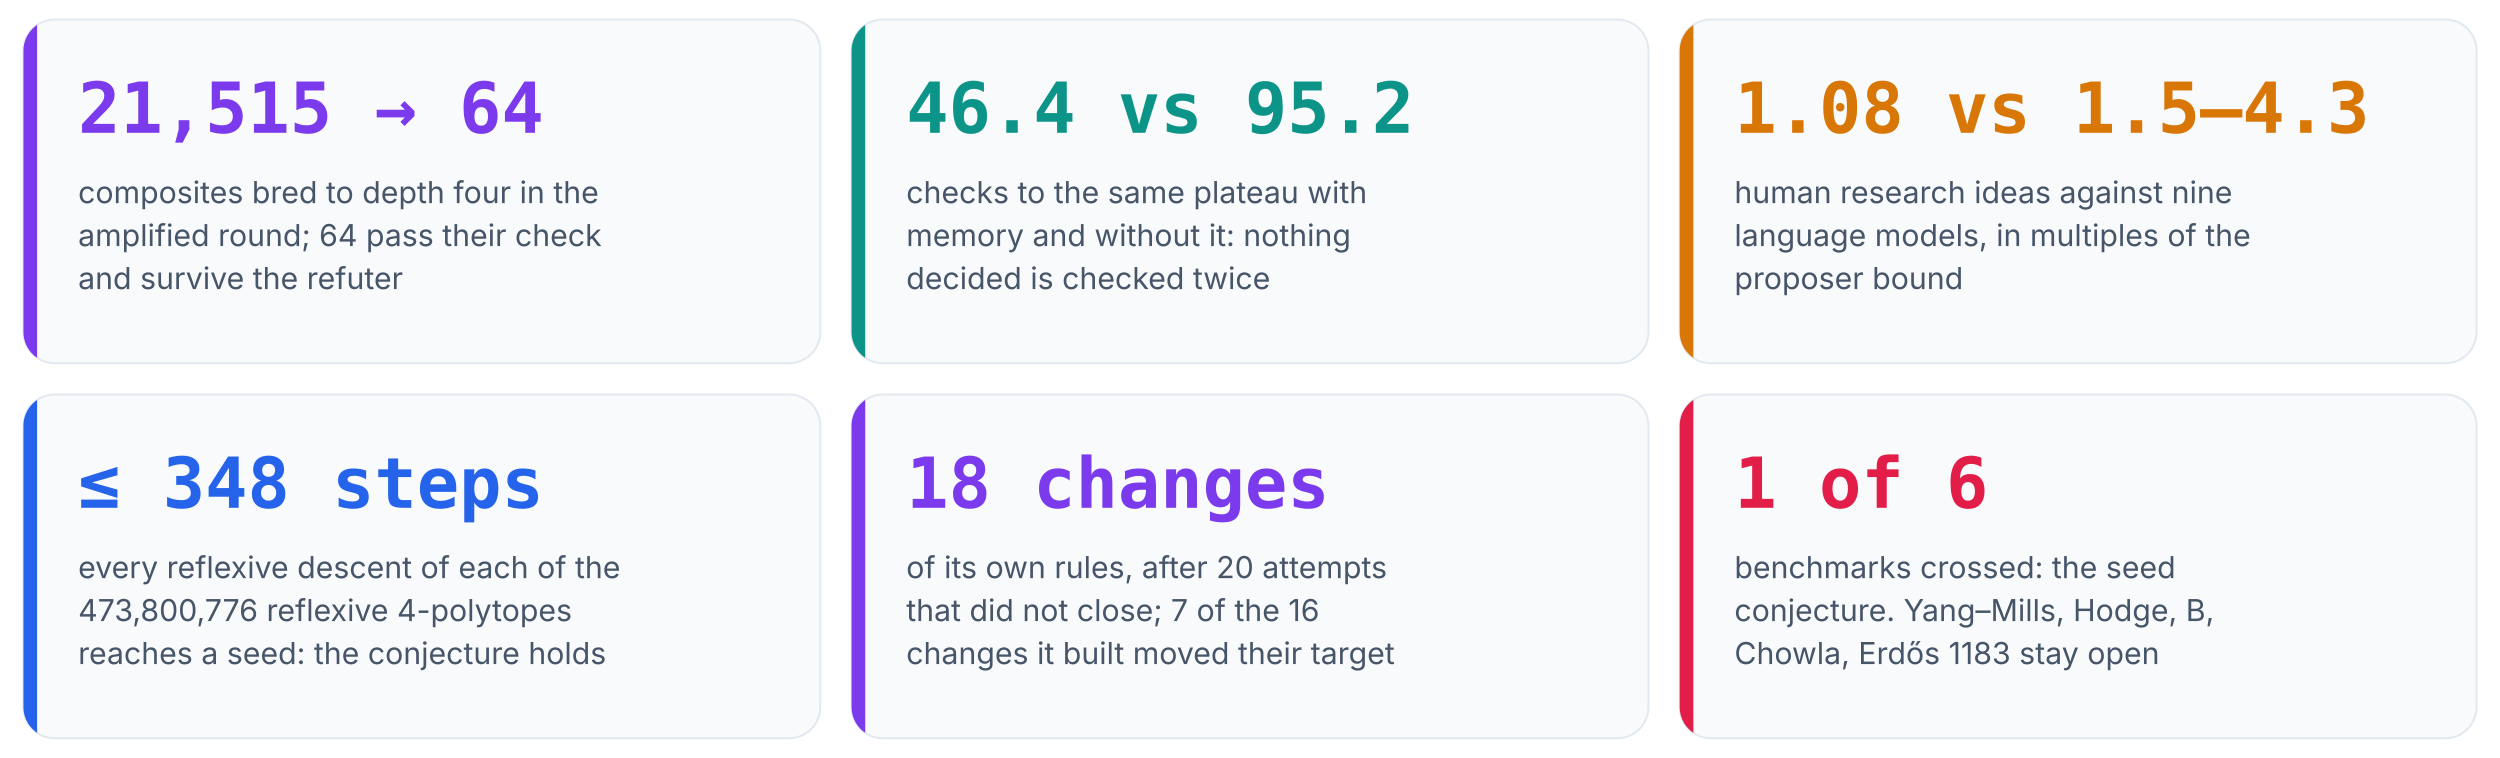
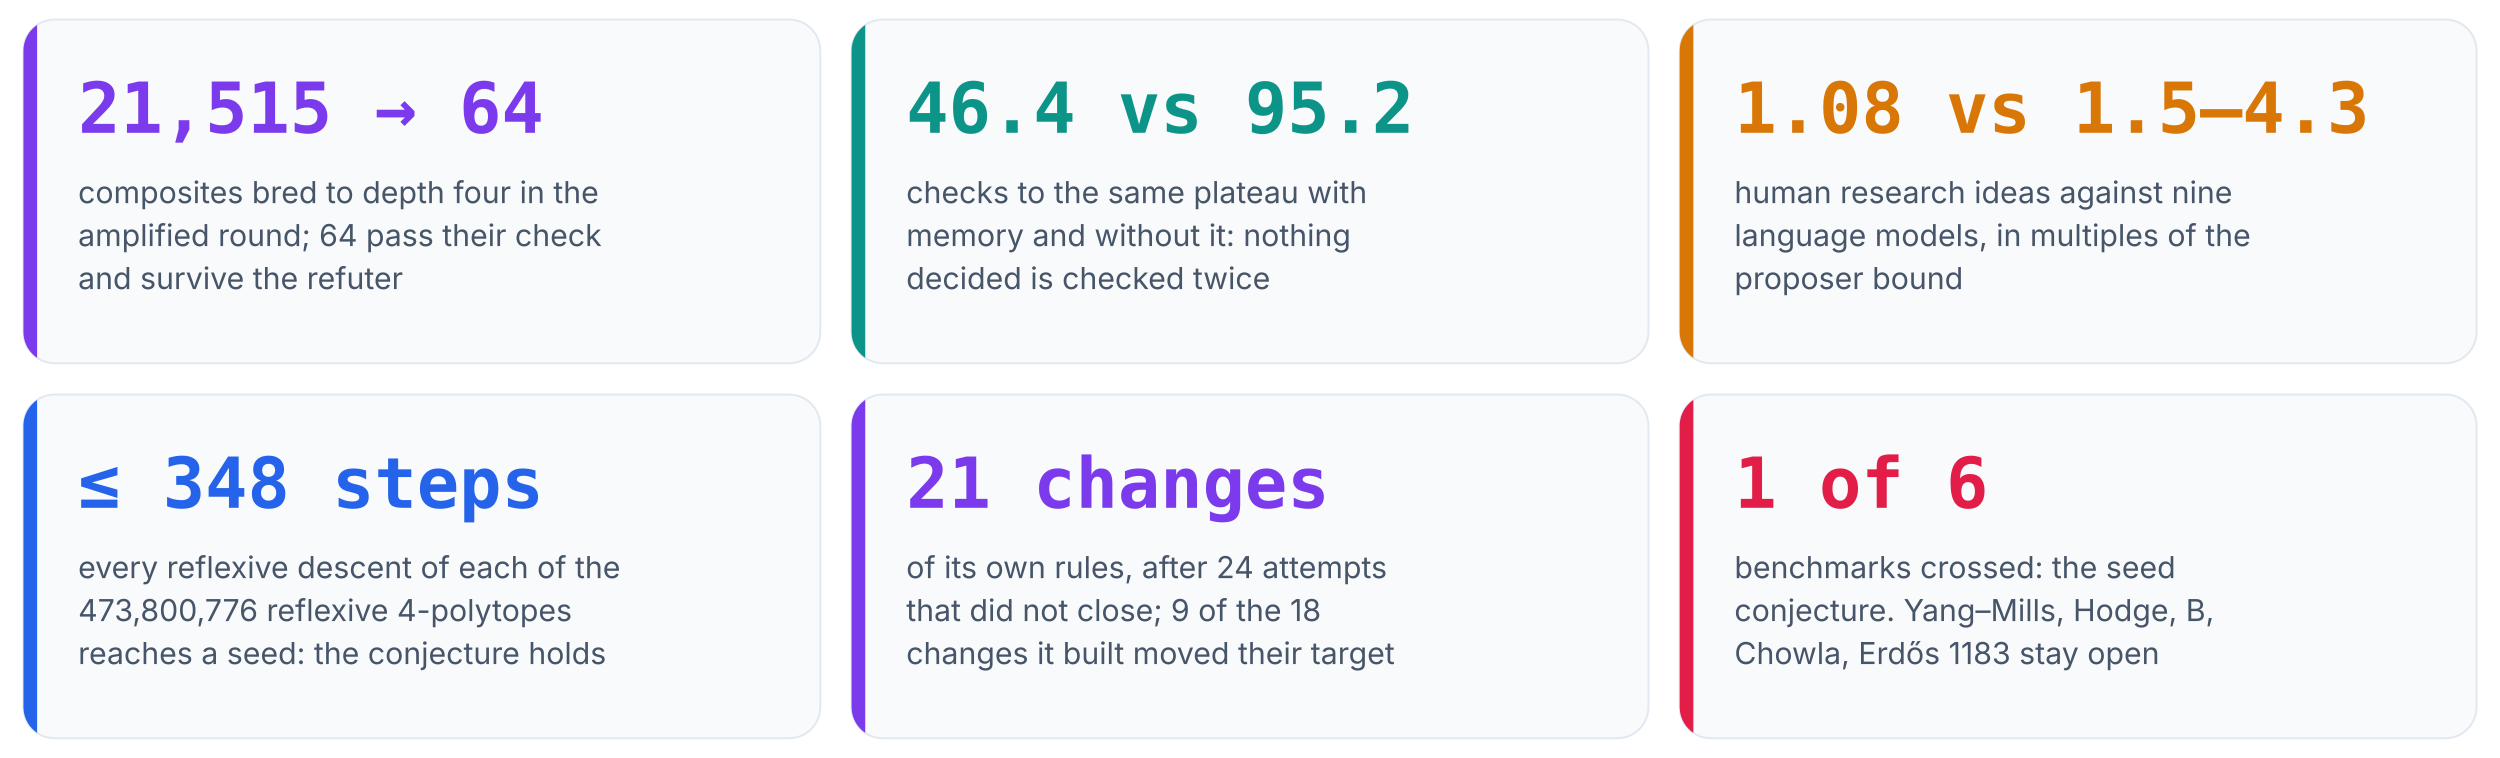
<svg xmlns="http://www.w3.org/2000/svg" viewBox="0 0 1280 388" width="1280" height="388" role="img" aria-label="Six numbers from the runs of Anaxia">
  <clipPath id="c0">
    <rect x="12.0" y="10.0" width="408.0" height="176.0" rx="16" />
  </clipPath>
  <rect x="12.0" y="10.0" width="408.0" height="176.0" rx="16" fill="#f8fafc" stroke="#e2e8f0" />
  <rect x="12.0" y="10.0" width="7" height="176.0" fill="#7c3aed" clip-path="url(#c0)" />
  <text x="40.0" y="68.0" font-family="'JetBrains Mono', 'SFMono-Regular', Menlo, Consolas, monospace" font-size="36" font-weight="700" fill="#7c3aed" text-anchor="start">21,515 → 64</text>
  <text x="40.0" y="104.0" font-family="Inter, 'Segoe UI', Roboto, Helvetica, Arial, sans-serif" font-size="15.5" font-weight="400" fill="#475569" text-anchor="start">composites bred to depth four in the</text>
  <text x="40.0" y="126.0" font-family="Inter, 'Segoe UI', Roboto, Helvetica, Arial, sans-serif" font-size="15.5" font-weight="400" fill="#475569" text-anchor="start">amplified round; 64 pass their check</text>
  <text x="40.0" y="148.0" font-family="Inter, 'Segoe UI', Roboto, Helvetica, Arial, sans-serif" font-size="15.5" font-weight="400" fill="#475569" text-anchor="start">and survive the refuter</text>
  <clipPath id="c1">
    <rect x="436.0" y="10.0" width="408.0" height="176.0" rx="16" />
  </clipPath>
  <rect x="436.0" y="10.0" width="408.0" height="176.0" rx="16" fill="#f8fafc" stroke="#e2e8f0" />
  <rect x="436.0" y="10.0" width="7" height="176.0" fill="#0d9488" clip-path="url(#c1)" />
  <text x="464.0" y="68.0" font-family="'JetBrains Mono', 'SFMono-Regular', Menlo, Consolas, monospace" font-size="36" font-weight="700" fill="#0d9488" text-anchor="start">46.4 vs 95.2</text>
  <text x="464.0" y="104.0" font-family="Inter, 'Segoe UI', Roboto, Helvetica, Arial, sans-serif" font-size="15.5" font-weight="400" fill="#475569" text-anchor="start">checks to the same plateau with</text>
  <text x="464.0" y="126.0" font-family="Inter, 'Segoe UI', Roboto, Helvetica, Arial, sans-serif" font-size="15.5" font-weight="400" fill="#475569" text-anchor="start">memory and without it: nothing</text>
  <text x="464.0" y="148.0" font-family="Inter, 'Segoe UI', Roboto, Helvetica, Arial, sans-serif" font-size="15.5" font-weight="400" fill="#475569" text-anchor="start">decided is checked twice</text>
  <clipPath id="c2">
    <rect x="860.0" y="10.0" width="408.0" height="176.0" rx="16" />
  </clipPath>
  <rect x="860.0" y="10.0" width="408.0" height="176.0" rx="16" fill="#f8fafc" stroke="#e2e8f0" />
  <rect x="860.0" y="10.0" width="7" height="176.0" fill="#d97706" clip-path="url(#c2)" />
  <text x="888.0" y="68.0" font-family="'JetBrains Mono', 'SFMono-Regular', Menlo, Consolas, monospace" font-size="36" font-weight="700" fill="#d97706" text-anchor="start">1.08 vs 1.5–4.3</text>
  <text x="888.0" y="104.0" font-family="Inter, 'Segoe UI', Roboto, Helvetica, Arial, sans-serif" font-size="15.5" font-weight="400" fill="#475569" text-anchor="start">human research ideas against nine</text>
  <text x="888.0" y="126.0" font-family="Inter, 'Segoe UI', Roboto, Helvetica, Arial, sans-serif" font-size="15.5" font-weight="400" fill="#475569" text-anchor="start">language models, in multiples of the</text>
  <text x="888.0" y="148.0" font-family="Inter, 'Segoe UI', Roboto, Helvetica, Arial, sans-serif" font-size="15.5" font-weight="400" fill="#475569" text-anchor="start">proposer bound</text>
  <clipPath id="c3">
    <rect x="12.0" y="202.0" width="408.0" height="176.0" rx="16" />
  </clipPath>
  <rect x="12.0" y="202.0" width="408.0" height="176.0" rx="16" fill="#f8fafc" stroke="#e2e8f0" />
  <rect x="12.0" y="202.0" width="7" height="176.0" fill="#2563eb" clip-path="url(#c3)" />
  <text x="40.0" y="260.0" font-family="'JetBrains Mono', 'SFMono-Regular', Menlo, Consolas, monospace" font-size="36" font-weight="700" fill="#2563eb" text-anchor="start">≤ 348 steps</text>
  <text x="40.0" y="296.0" font-family="Inter, 'Segoe UI', Roboto, Helvetica, Arial, sans-serif" font-size="15.5" font-weight="400" fill="#475569" text-anchor="start">every reflexive descent of each of the</text>
  <text x="40.0" y="318.0" font-family="Inter, 'Segoe UI', Roboto, Helvetica, Arial, sans-serif" font-size="15.5" font-weight="400" fill="#475569" text-anchor="start">473,800,776 reflexive 4-polytopes</text>
  <text x="40.0" y="340.0" font-family="Inter, 'Segoe UI', Roboto, Helvetica, Arial, sans-serif" font-size="15.5" font-weight="400" fill="#475569" text-anchor="start">reaches a seed: the conjecture holds</text>
  <clipPath id="c4">
    <rect x="436.0" y="202.0" width="408.0" height="176.0" rx="16" />
  </clipPath>
  <rect x="436.0" y="202.0" width="408.0" height="176.0" rx="16" fill="#f8fafc" stroke="#e2e8f0" />
  <rect x="436.0" y="202.0" width="7" height="176.0" fill="#7c3aed" clip-path="url(#c4)" />
-   <text x="464.0" y="260.0" font-family="'JetBrains Mono', 'SFMono-Regular', Menlo, Consolas, monospace" font-size="36" font-weight="700" fill="#7c3aed" text-anchor="start">18 changes</text>
-   <text x="464.0" y="296.0" font-family="Inter, 'Segoe UI', Roboto, Helvetica, Arial, sans-serif" font-size="15.5" font-weight="400" fill="#475569" text-anchor="start">of its own rules, after 20 attempts</text>
-   <text x="464.0" y="318.0" font-family="Inter, 'Segoe UI', Roboto, Helvetica, Arial, sans-serif" font-size="15.5" font-weight="400" fill="#475569" text-anchor="start">that did not close; 7 of the 16</text>
+   <text x="464.0" y="260.0" font-family="'JetBrains Mono', 'SFMono-Regular', Menlo, Consolas, monospace" font-size="36" font-weight="700" fill="#7c3aed" text-anchor="start">21 changes</text>
+   <text x="464.0" y="296.0" font-family="Inter, 'Segoe UI', Roboto, Helvetica, Arial, sans-serif" font-size="15.5" font-weight="400" fill="#475569" text-anchor="start">of its own rules, after 24 attempts</text>
+   <text x="464.0" y="318.0" font-family="Inter, 'Segoe UI', Roboto, Helvetica, Arial, sans-serif" font-size="15.5" font-weight="400" fill="#475569" text-anchor="start">that did not close; 9 of the 18</text>
  <text x="464.0" y="340.0" font-family="Inter, 'Segoe UI', Roboto, Helvetica, Arial, sans-serif" font-size="15.5" font-weight="400" fill="#475569" text-anchor="start">changes it built moved their target</text>
  <clipPath id="c5">
    <rect x="860.0" y="202.0" width="408.0" height="176.0" rx="16" />
  </clipPath>
  <rect x="860.0" y="202.0" width="408.0" height="176.0" rx="16" fill="#f8fafc" stroke="#e2e8f0" />
  <rect x="860.0" y="202.0" width="7" height="176.0" fill="#e11d48" clip-path="url(#c5)" />
  <text x="888.0" y="260.0" font-family="'JetBrains Mono', 'SFMono-Regular', Menlo, Consolas, monospace" font-size="36" font-weight="700" fill="#e11d48" text-anchor="start">1 of 6</text>
  <text x="888.0" y="296.0" font-family="Inter, 'Segoe UI', Roboto, Helvetica, Arial, sans-serif" font-size="15.5" font-weight="400" fill="#475569" text-anchor="start">benchmarks crossed: the seed</text>
  <text x="888.0" y="318.0" font-family="Inter, 'Segoe UI', Roboto, Helvetica, Arial, sans-serif" font-size="15.5" font-weight="400" fill="#475569" text-anchor="start">conjecture. Yang–Mills, Hodge, B,</text>
  <text x="888.0" y="340.0" font-family="Inter, 'Segoe UI', Roboto, Helvetica, Arial, sans-serif" font-size="15.5" font-weight="400" fill="#475569" text-anchor="start">Chowla, Erdős 1183 stay open</text>
</svg>
